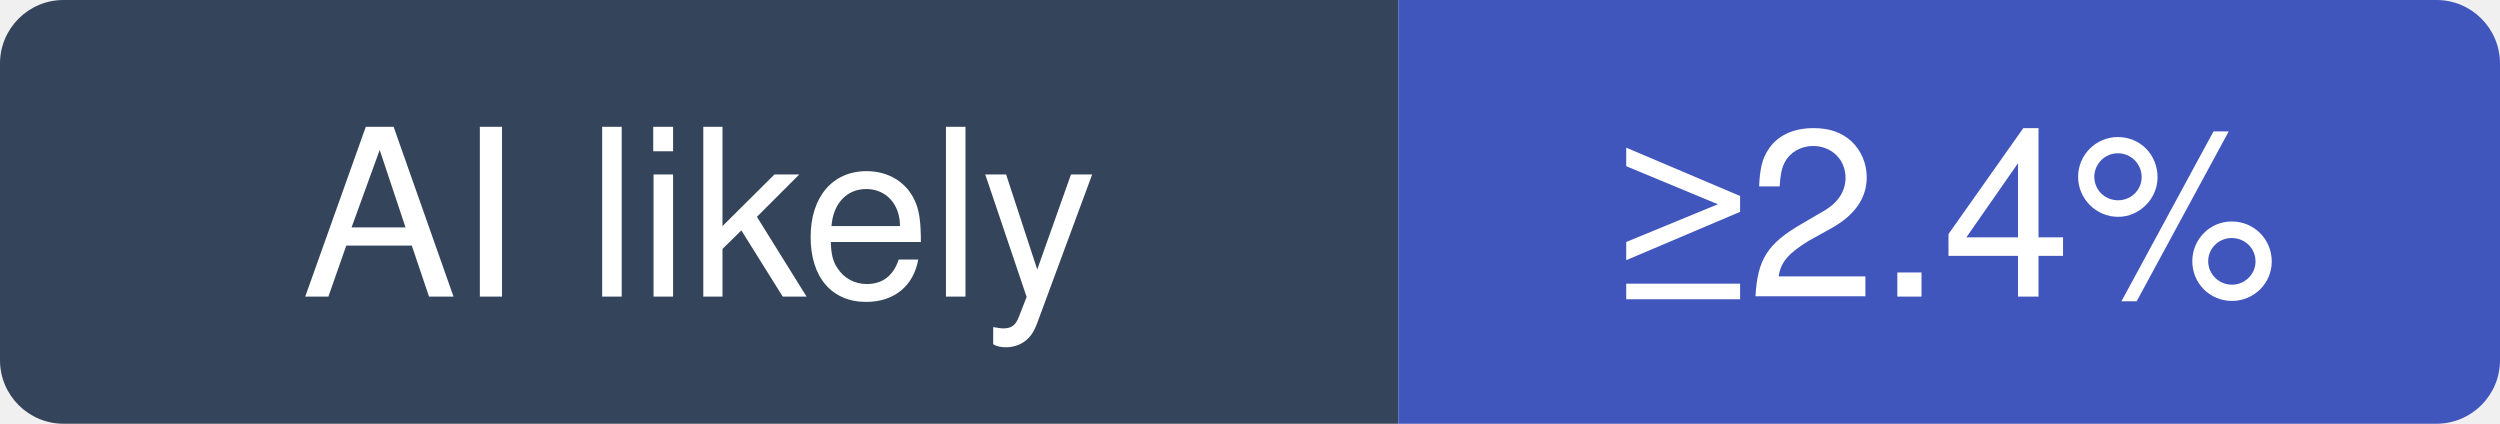
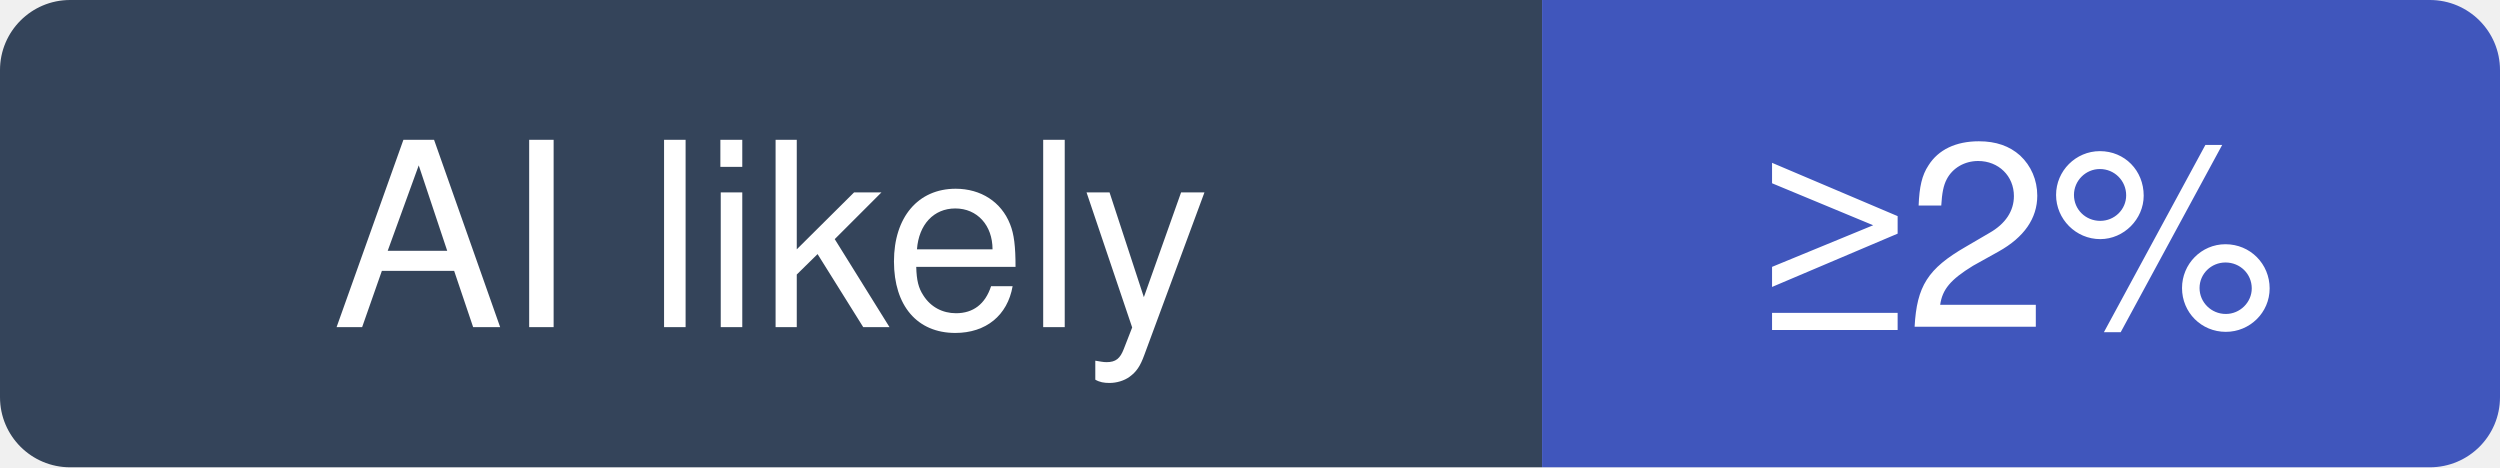
- <svg xmlns="http://www.w3.org/2000/svg" width="118" height="20" viewBox="0 0 118 20" role="img" aria-label="elastic/elasticsearch: at least 2.4% of recent commits disclose an AI agent; no estimate beyond that">
+ <svg xmlns="http://www.w3.org/2000/svg" width="107" height="20" viewBox="0 0 107 20" role="img" aria-label="elastic/elasticsearch: at least 2% of recent commits disclose an AI agent; no estimate beyond that">
  <clipPath id="hm-l">
-     <rect width="118" height="20" rx="3" />
+     <rect width="107" height="20" rx="3" />
  </clipPath>
  <g clip-path="url(#hm-l)">
    <rect width="66" height="20" fill="#34445A" />
-     <rect x="66" width="52" height="20" fill="#4056BC" />
+     <rect x="66" width="41" height="20" fill="#4056BC" />
  </g>
  <g fill="#fff" text-anchor="middle" font-family="Verdana, -apple-system, BlinkMacSystemFont, Segoe UI, Helvetica, Arial, Fira Sans, sans-serif" font-size="11">
    <text x="33" y="14">AI likely</text>
-     <text x="92" y="14">≥2.4%</text>
+     <text x="86.5" y="14">≥2%</text>
  </g>
</svg>
